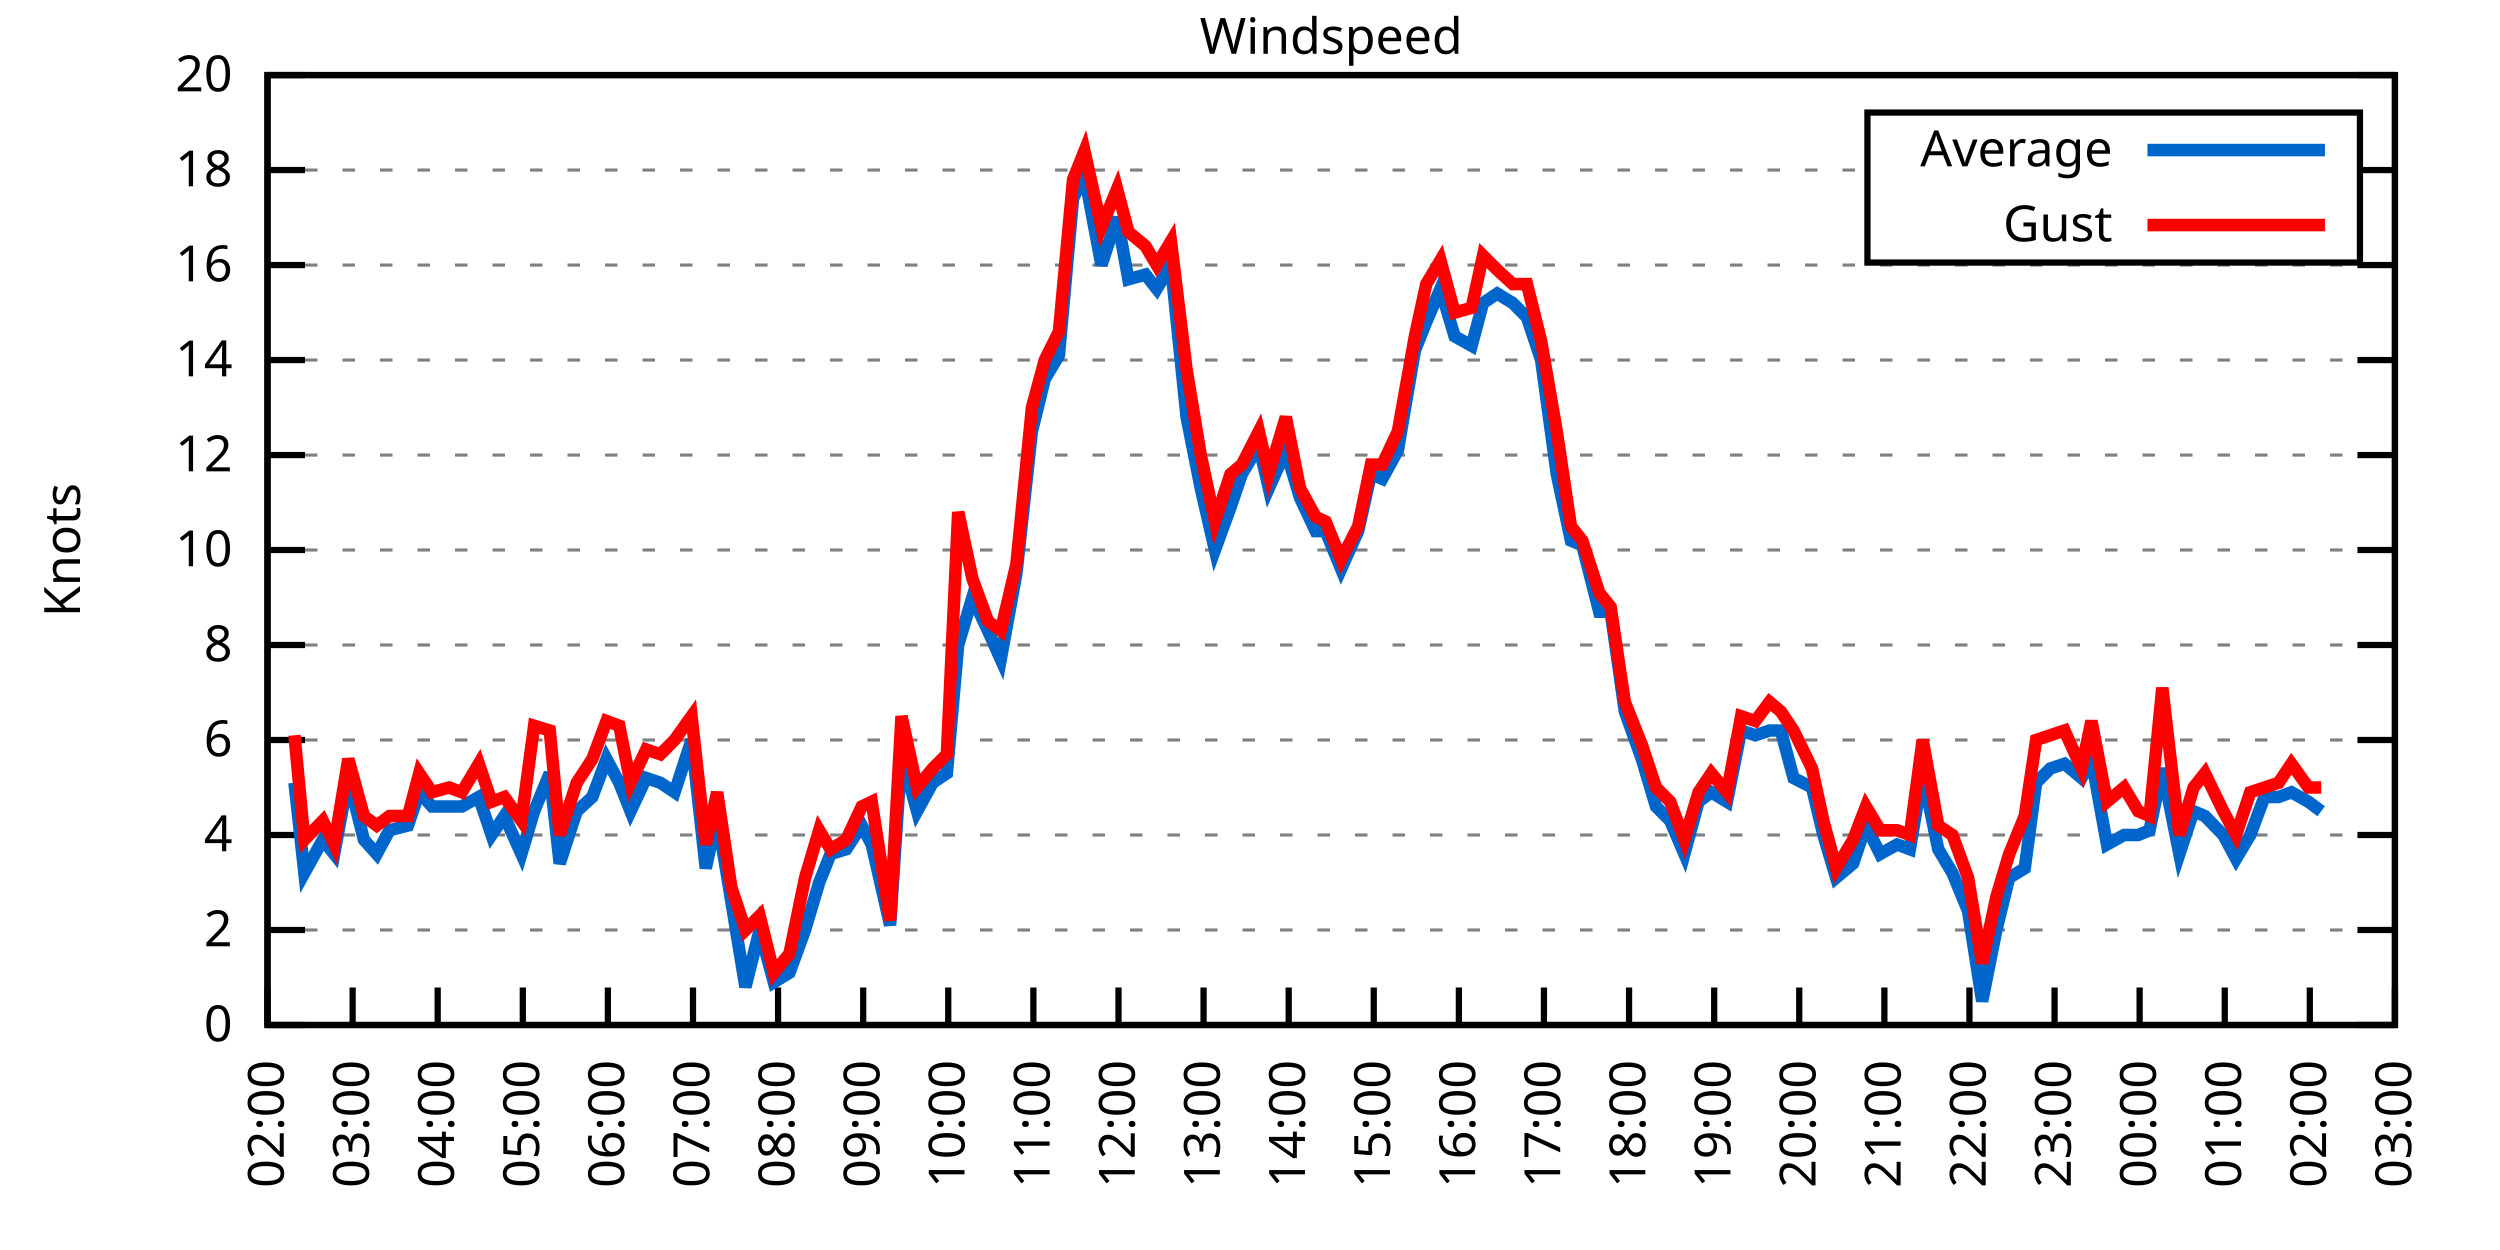
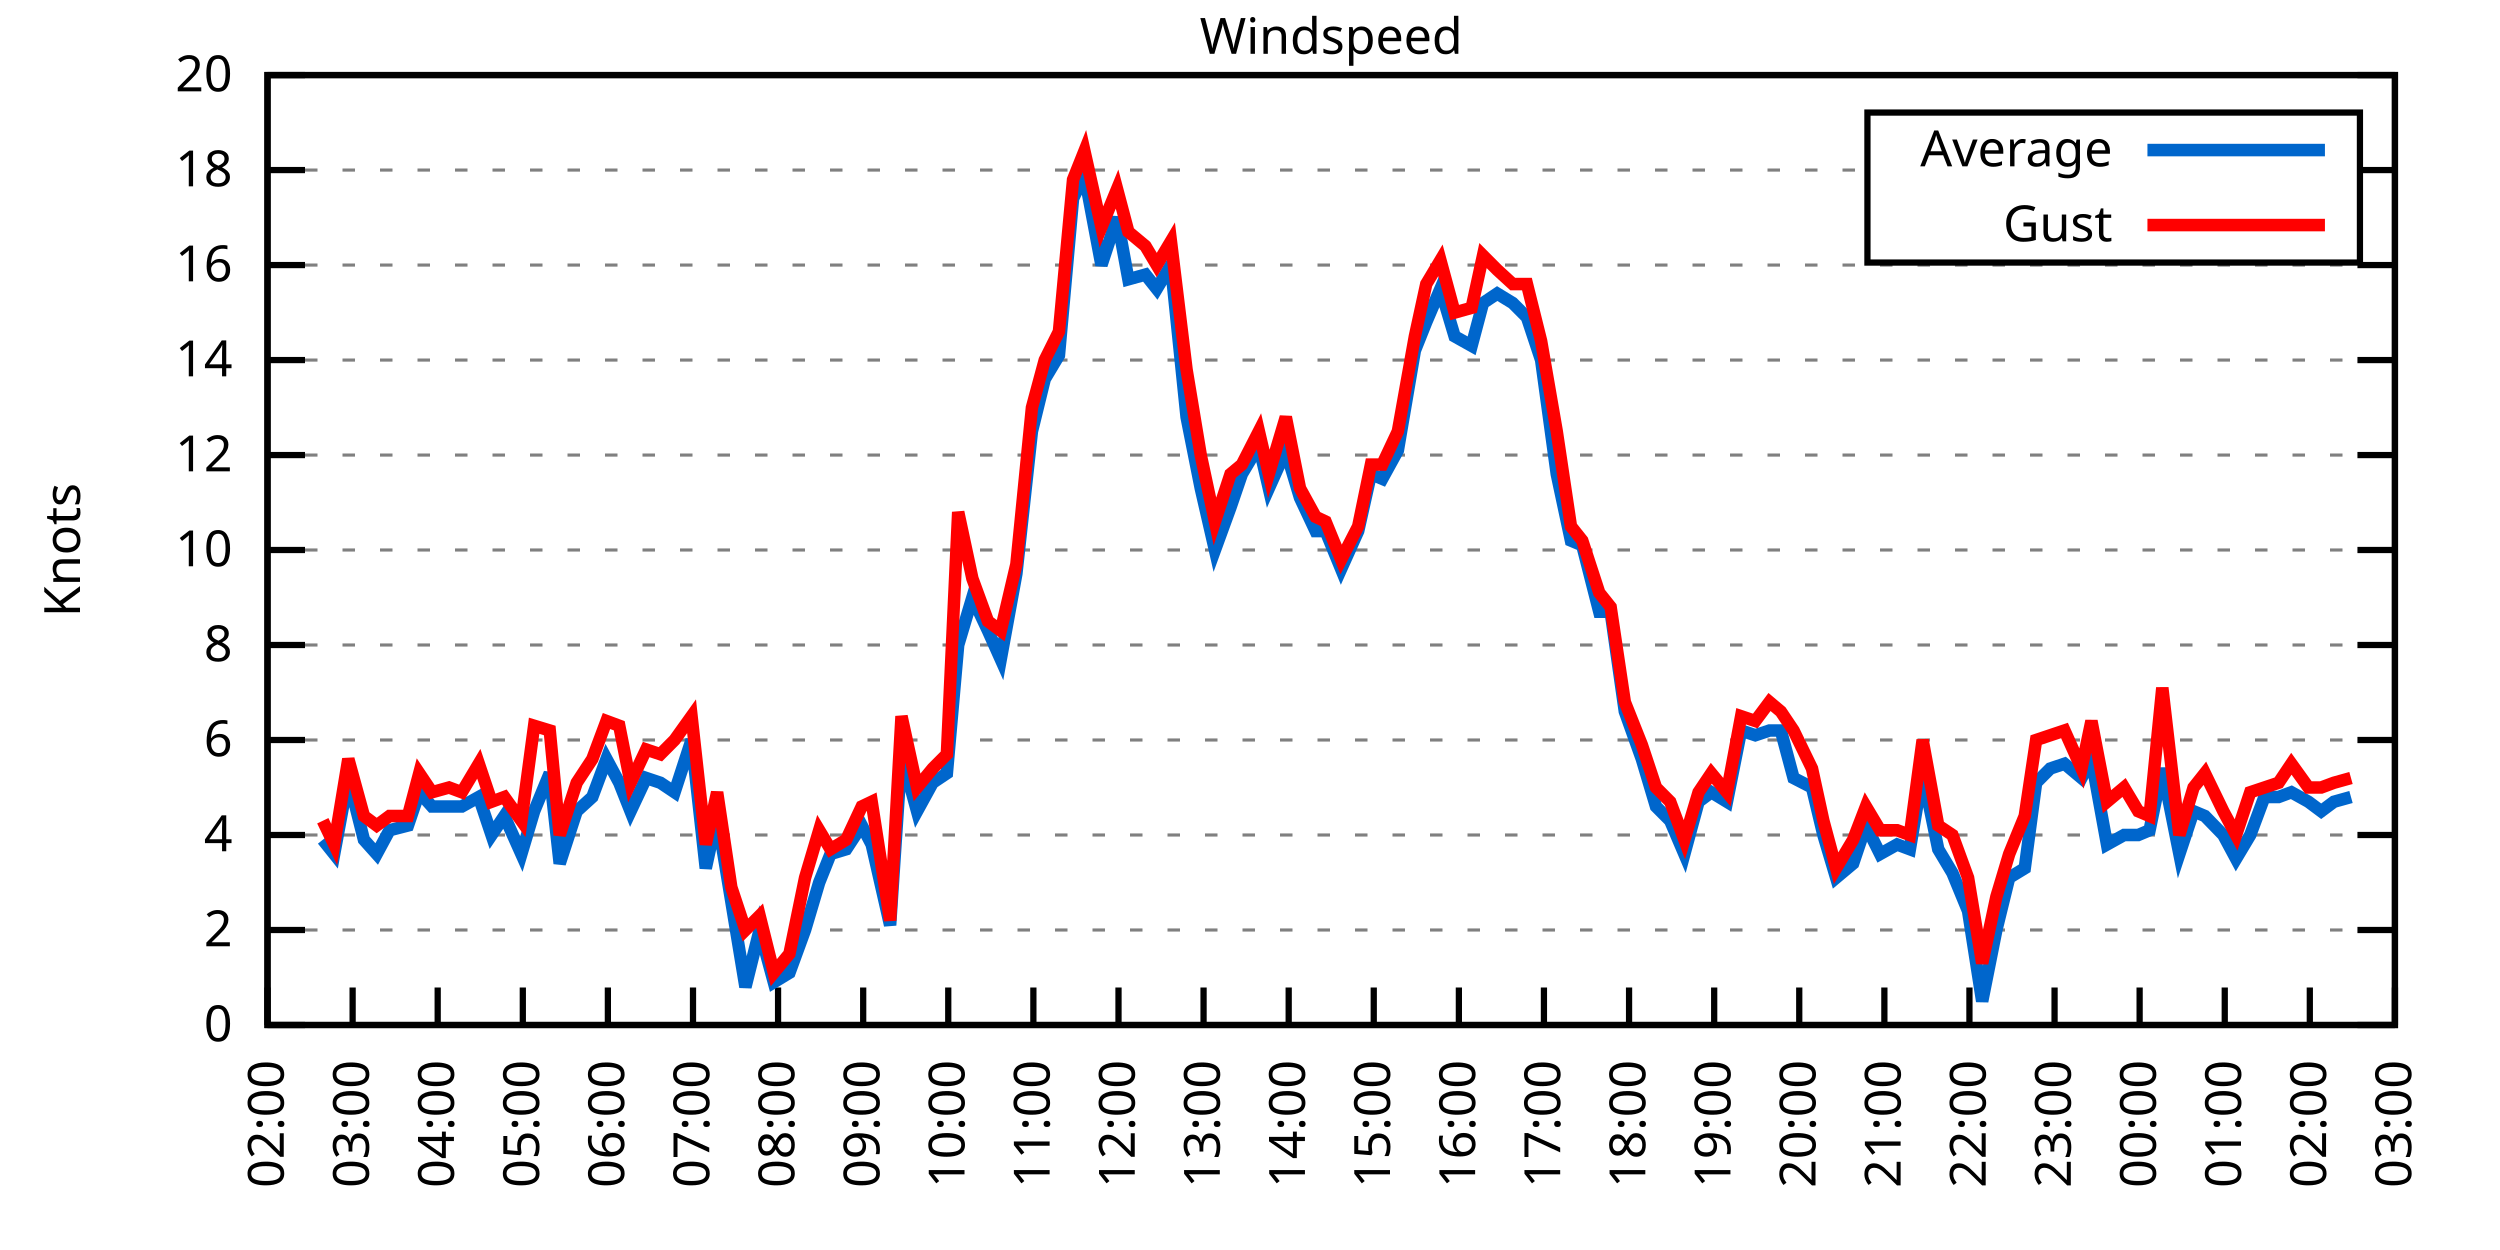
<svg xmlns="http://www.w3.org/2000/svg" xmlns:xlink="http://www.w3.org/1999/xlink" width="400" height="200" viewBox="0 0 400 200">
  <g id="gnuplot_canvas">
    <rect x="0" y="0" width="400" height="200" fill="none" />
    <defs>
      <circle id="gpDot" r="0.5" stroke-width="0.5" stroke="currentColor" />
      <path id="gpPt0" stroke-width="0.333" stroke="currentColor" d="M-1,0 h2 M0,-1 v2" />
      <path id="gpPt1" stroke-width="0.333" stroke="currentColor" d="M-1,-1 L1,1 M1,-1 L-1,1" />
      <path id="gpPt2" stroke-width="0.333" stroke="currentColor" d="M-1,0 L1,0 M0,-1 L0,1 M-1,-1 L1,1 M-1,1 L1,-1" />
      <rect id="gpPt3" stroke-width="0.333" stroke="currentColor" x="-1" y="-1" width="2" height="2" />
      <rect id="gpPt4" stroke-width="0.333" stroke="currentColor" fill="currentColor" x="-1" y="-1" width="2" height="2" />
      <circle id="gpPt5" stroke-width="0.333" stroke="currentColor" cx="0" cy="0" r="1" />
      <use xlink:href="#gpPt5" id="gpPt6" fill="currentColor" stroke="none" />
      <path id="gpPt7" stroke-width="0.333" stroke="currentColor" d="M0,-1.33 L-1.33,0.67 L1.33,0.67 z" />
      <use xlink:href="#gpPt7" id="gpPt8" fill="currentColor" stroke="none" />
      <use xlink:href="#gpPt7" id="gpPt9" stroke="currentColor" transform="rotate(180)" />
      <use xlink:href="#gpPt9" id="gpPt10" fill="currentColor" stroke="none" />
      <use xlink:href="#gpPt3" id="gpPt11" stroke="currentColor" transform="rotate(45)" />
      <use xlink:href="#gpPt11" id="gpPt12" fill="currentColor" stroke="none" />
      <path id="gpPt13" stroke-width="0.333" stroke="currentColor" d="M0,1.330 L1.265,0.411 L0.782,-1.067 L-0.782,-1.076 L-1.265,0.411 z" />
      <use xlink:href="#gpPt13" id="gpPt14" fill="currentColor" stroke="none" />
      <filter id="textbox" filterUnits="objectBoundingBox" x="0" y="0" height="1" width="1">
        <feFlood flood-color="white" flood-opacity="1" result="bgnd" />
        <feComposite in="SourceGraphic" in2="bgnd" operator="atop" />
      </filter>
      <filter id="greybox" filterUnits="objectBoundingBox" x="0" y="0" height="1" width="1">
        <feFlood flood-color="lightgrey" flood-opacity="1" result="grey" />
        <feComposite in="SourceGraphic" in2="grey" operator="atop" />
      </filter>
    </defs>
    <g fill="none" color="white" stroke="currentColor" stroke-width="1.00" stroke-linecap="butt" stroke-linejoin="miter">
</g>
    <g fill="none" color="black" stroke="currentColor" stroke-width="1.00" stroke-linecap="butt" stroke-linejoin="miter">
      <g stroke="none" shape-rendering="crispEdges">
        <polygon fill="rgb(255, 255, 255)" points="42.80,164.00 383.18,164.00 383.18,12.02 42.80,12.02 " />
      </g>
    </g>
    <g fill="none" color="black" stroke="currentColor" stroke-width="1.00" stroke-linecap="butt" stroke-linejoin="miter">
</g>
    <g fill="none" color="black" stroke="black" stroke-width="0.50" stroke-linecap="butt" stroke-linejoin="miter">
</g>
    <g fill="none" color="gray" stroke="currentColor" stroke-width="0.50" stroke-linecap="butt" stroke-linejoin="miter">
      <path stroke="gray" stroke-dasharray="2,4" class="gridline" d="M42.80,164.00 L383.19,164.00  " />
    </g>
    <g fill="none" color="gray" stroke="gray" stroke-width="1.00" stroke-linecap="butt" stroke-linejoin="miter">
</g>
    <g fill="none" color="black" stroke="currentColor" stroke-width="1.00" stroke-linecap="butt" stroke-linejoin="miter">
      <path stroke="black" d="M42.80,164.00 L48.80,164.00 M383.19,164.00 L377.19,164.00  " />
      <g transform="translate(37.20,166.60)" stroke="none" fill="black" font-family="Sans" font-size="8.00" text-anchor="end">
        <text>
          <tspan font-family="Sans"> 0</tspan>
        </text>
      </g>
    </g>
    <g fill="none" color="black" stroke="currentColor" stroke-width="1.00" stroke-linecap="butt" stroke-linejoin="miter">
</g>
    <g fill="none" color="black" stroke="black" stroke-width="0.50" stroke-linecap="butt" stroke-linejoin="miter">
</g>
    <g fill="none" color="gray" stroke="currentColor" stroke-width="0.50" stroke-linecap="butt" stroke-linejoin="miter">
      <path stroke="gray" stroke-dasharray="2,4" class="gridline" d="M42.80,148.80 L383.19,148.80  " />
    </g>
    <g fill="none" color="gray" stroke="gray" stroke-width="1.00" stroke-linecap="butt" stroke-linejoin="miter">
</g>
    <g fill="none" color="black" stroke="currentColor" stroke-width="1.00" stroke-linecap="butt" stroke-linejoin="miter">
      <path stroke="black" d="M42.80,148.80 L48.80,148.80 M383.19,148.80 L377.19,148.80  " />
      <g transform="translate(37.20,151.40)" stroke="none" fill="black" font-family="Sans" font-size="8.00" text-anchor="end">
        <text>
          <tspan font-family="Sans"> 2</tspan>
        </text>
      </g>
    </g>
    <g fill="none" color="black" stroke="currentColor" stroke-width="1.00" stroke-linecap="butt" stroke-linejoin="miter">
</g>
    <g fill="none" color="black" stroke="black" stroke-width="0.50" stroke-linecap="butt" stroke-linejoin="miter">
</g>
    <g fill="none" color="gray" stroke="currentColor" stroke-width="0.50" stroke-linecap="butt" stroke-linejoin="miter">
      <path stroke="gray" stroke-dasharray="2,4" class="gridline" d="M42.80,133.60 L383.19,133.60  " />
    </g>
    <g fill="none" color="gray" stroke="gray" stroke-width="1.00" stroke-linecap="butt" stroke-linejoin="miter">
</g>
    <g fill="none" color="black" stroke="currentColor" stroke-width="1.00" stroke-linecap="butt" stroke-linejoin="miter">
      <path stroke="black" d="M42.80,133.60 L48.80,133.60 M383.19,133.60 L377.19,133.60  " />
      <g transform="translate(37.20,136.20)" stroke="none" fill="black" font-family="Sans" font-size="8.00" text-anchor="end">
        <text>
          <tspan font-family="Sans"> 4</tspan>
        </text>
      </g>
    </g>
    <g fill="none" color="black" stroke="currentColor" stroke-width="1.00" stroke-linecap="butt" stroke-linejoin="miter">
</g>
    <g fill="none" color="black" stroke="black" stroke-width="0.50" stroke-linecap="butt" stroke-linejoin="miter">
</g>
    <g fill="none" color="gray" stroke="currentColor" stroke-width="0.50" stroke-linecap="butt" stroke-linejoin="miter">
      <path stroke="gray" stroke-dasharray="2,4" class="gridline" d="M42.80,118.40 L383.19,118.40  " />
    </g>
    <g fill="none" color="gray" stroke="gray" stroke-width="1.00" stroke-linecap="butt" stroke-linejoin="miter">
</g>
    <g fill="none" color="black" stroke="currentColor" stroke-width="1.00" stroke-linecap="butt" stroke-linejoin="miter">
      <path stroke="black" d="M42.80,118.40 L48.80,118.40 M383.19,118.40 L377.19,118.40  " />
      <g transform="translate(37.20,121.00)" stroke="none" fill="black" font-family="Sans" font-size="8.00" text-anchor="end">
        <text>
          <tspan font-family="Sans"> 6</tspan>
        </text>
      </g>
    </g>
    <g fill="none" color="black" stroke="currentColor" stroke-width="1.00" stroke-linecap="butt" stroke-linejoin="miter">
</g>
    <g fill="none" color="black" stroke="black" stroke-width="0.50" stroke-linecap="butt" stroke-linejoin="miter">
</g>
    <g fill="none" color="gray" stroke="currentColor" stroke-width="0.50" stroke-linecap="butt" stroke-linejoin="miter">
      <path stroke="gray" stroke-dasharray="2,4" class="gridline" d="M42.80,103.20 L383.19,103.20  " />
    </g>
    <g fill="none" color="gray" stroke="gray" stroke-width="1.00" stroke-linecap="butt" stroke-linejoin="miter">
</g>
    <g fill="none" color="black" stroke="currentColor" stroke-width="1.00" stroke-linecap="butt" stroke-linejoin="miter">
      <path stroke="black" d="M42.80,103.20 L48.80,103.20 M383.19,103.20 L377.19,103.20  " />
      <g transform="translate(37.20,105.80)" stroke="none" fill="black" font-family="Sans" font-size="8.00" text-anchor="end">
        <text>
          <tspan font-family="Sans"> 8</tspan>
        </text>
      </g>
    </g>
    <g fill="none" color="black" stroke="currentColor" stroke-width="1.00" stroke-linecap="butt" stroke-linejoin="miter">
</g>
    <g fill="none" color="black" stroke="black" stroke-width="0.50" stroke-linecap="butt" stroke-linejoin="miter">
</g>
    <g fill="none" color="gray" stroke="currentColor" stroke-width="0.50" stroke-linecap="butt" stroke-linejoin="miter">
      <path stroke="gray" stroke-dasharray="2,4" class="gridline" d="M42.80,88.00 L383.19,88.00  " />
    </g>
    <g fill="none" color="gray" stroke="gray" stroke-width="1.00" stroke-linecap="butt" stroke-linejoin="miter">
</g>
    <g fill="none" color="black" stroke="currentColor" stroke-width="1.00" stroke-linecap="butt" stroke-linejoin="miter">
      <path stroke="black" d="M42.80,88.00 L48.80,88.00 M383.19,88.00 L377.19,88.00  " />
      <g transform="translate(37.20,90.60)" stroke="none" fill="black" font-family="Sans" font-size="8.00" text-anchor="end">
        <text>
          <tspan font-family="Sans"> 10</tspan>
        </text>
      </g>
    </g>
    <g fill="none" color="black" stroke="currentColor" stroke-width="1.00" stroke-linecap="butt" stroke-linejoin="miter">
</g>
    <g fill="none" color="black" stroke="black" stroke-width="0.50" stroke-linecap="butt" stroke-linejoin="miter">
</g>
    <g fill="none" color="gray" stroke="currentColor" stroke-width="0.50" stroke-linecap="butt" stroke-linejoin="miter">
      <path stroke="gray" stroke-dasharray="2,4" class="gridline" d="M42.80,72.81 L383.19,72.81  " />
    </g>
    <g fill="none" color="gray" stroke="gray" stroke-width="1.00" stroke-linecap="butt" stroke-linejoin="miter">
</g>
    <g fill="none" color="black" stroke="currentColor" stroke-width="1.00" stroke-linecap="butt" stroke-linejoin="miter">
      <path stroke="black" d="M42.80,72.81 L48.80,72.81 M383.19,72.81 L377.19,72.81  " />
      <g transform="translate(37.20,75.41)" stroke="none" fill="black" font-family="Sans" font-size="8.00" text-anchor="end">
        <text>
          <tspan font-family="Sans"> 12</tspan>
        </text>
      </g>
    </g>
    <g fill="none" color="black" stroke="currentColor" stroke-width="1.00" stroke-linecap="butt" stroke-linejoin="miter">
</g>
    <g fill="none" color="black" stroke="black" stroke-width="0.50" stroke-linecap="butt" stroke-linejoin="miter">
</g>
    <g fill="none" color="gray" stroke="currentColor" stroke-width="0.50" stroke-linecap="butt" stroke-linejoin="miter">
      <path stroke="gray" stroke-dasharray="2,4" class="gridline" d="M42.80,57.61 L383.19,57.61  " />
    </g>
    <g fill="none" color="gray" stroke="gray" stroke-width="1.00" stroke-linecap="butt" stroke-linejoin="miter">
</g>
    <g fill="none" color="black" stroke="currentColor" stroke-width="1.00" stroke-linecap="butt" stroke-linejoin="miter">
      <path stroke="black" d="M42.80,57.61 L48.80,57.61 M383.19,57.61 L377.19,57.61  " />
      <g transform="translate(37.20,60.21)" stroke="none" fill="black" font-family="Sans" font-size="8.00" text-anchor="end">
        <text>
          <tspan font-family="Sans"> 14</tspan>
        </text>
      </g>
    </g>
    <g fill="none" color="black" stroke="currentColor" stroke-width="1.00" stroke-linecap="butt" stroke-linejoin="miter">
</g>
    <g fill="none" color="black" stroke="black" stroke-width="0.50" stroke-linecap="butt" stroke-linejoin="miter">
</g>
    <g fill="none" color="gray" stroke="currentColor" stroke-width="0.50" stroke-linecap="butt" stroke-linejoin="miter">
      <path stroke="gray" stroke-dasharray="2,4" class="gridline" d="M42.80,42.41 L383.19,42.41  " />
    </g>
    <g fill="none" color="gray" stroke="gray" stroke-width="1.00" stroke-linecap="butt" stroke-linejoin="miter">
</g>
    <g fill="none" color="black" stroke="currentColor" stroke-width="1.00" stroke-linecap="butt" stroke-linejoin="miter">
      <path stroke="black" d="M42.80,42.41 L48.80,42.41 M383.19,42.41 L377.19,42.41  " />
      <g transform="translate(37.20,45.01)" stroke="none" fill="black" font-family="Sans" font-size="8.00" text-anchor="end">
        <text>
          <tspan font-family="Sans"> 16</tspan>
        </text>
      </g>
    </g>
    <g fill="none" color="black" stroke="currentColor" stroke-width="1.00" stroke-linecap="butt" stroke-linejoin="miter">
</g>
    <g fill="none" color="black" stroke="black" stroke-width="0.50" stroke-linecap="butt" stroke-linejoin="miter">
</g>
    <g fill="none" color="gray" stroke="currentColor" stroke-width="0.50" stroke-linecap="butt" stroke-linejoin="miter">
      <path stroke="gray" stroke-dasharray="2,4" class="gridline" d="M42.80,27.21 L298.79,27.21 M377.59,27.21 L383.19,27.21  " />
    </g>
    <g fill="none" color="gray" stroke="gray" stroke-width="1.00" stroke-linecap="butt" stroke-linejoin="miter">
</g>
    <g fill="none" color="black" stroke="currentColor" stroke-width="1.00" stroke-linecap="butt" stroke-linejoin="miter">
      <path stroke="black" d="M42.80,27.21 L48.80,27.21 M383.19,27.21 L377.19,27.21  " />
      <g transform="translate(37.20,29.81)" stroke="none" fill="black" font-family="Sans" font-size="8.00" text-anchor="end">
        <text>
          <tspan font-family="Sans"> 18</tspan>
        </text>
      </g>
    </g>
    <g fill="none" color="black" stroke="currentColor" stroke-width="1.00" stroke-linecap="butt" stroke-linejoin="miter">
</g>
    <g fill="none" color="black" stroke="black" stroke-width="0.50" stroke-linecap="butt" stroke-linejoin="miter">
</g>
    <g fill="none" color="gray" stroke="currentColor" stroke-width="0.50" stroke-linecap="butt" stroke-linejoin="miter">
      <path stroke="gray" stroke-dasharray="2,4" class="gridline" d="M42.80,12.01 L383.19,12.01  " />
    </g>
    <g fill="none" color="gray" stroke="gray" stroke-width="1.00" stroke-linecap="butt" stroke-linejoin="miter">
</g>
    <g fill="none" color="black" stroke="currentColor" stroke-width="1.00" stroke-linecap="butt" stroke-linejoin="miter">
      <path stroke="black" d="M42.80,12.01 L48.80,12.01 M383.19,12.01 L377.19,12.01  " />
      <g transform="translate(37.20,14.61)" stroke="none" fill="black" font-family="Sans" font-size="8.00" text-anchor="end">
        <text>
          <tspan font-family="Sans"> 20</tspan>
        </text>
      </g>
    </g>
    <g fill="none" color="black" stroke="currentColor" stroke-width="1.00" stroke-linecap="butt" stroke-linejoin="miter">
      <path stroke="black" d="M42.80,164.00 L42.80,158.00  " />
      <g transform="translate(45.40,169.60) rotate(270.00)" stroke="none" fill="black" font-family="Sans" font-size="8.00" text-anchor="end">
        <text>
          <tspan font-family="Sans">02:00</tspan>
        </text>
      </g>
    </g>
    <g fill="none" color="black" stroke="currentColor" stroke-width="1.00" stroke-linecap="butt" stroke-linejoin="miter">
      <path stroke="black" d="M56.42,164.00 L56.42,158.00  " />
      <g transform="translate(59.02,169.60) rotate(270.00)" stroke="none" fill="black" font-family="Sans" font-size="8.00" text-anchor="end">
        <text>
          <tspan font-family="Sans">03:00</tspan>
        </text>
      </g>
    </g>
    <g fill="none" color="black" stroke="currentColor" stroke-width="1.00" stroke-linecap="butt" stroke-linejoin="miter">
      <path stroke="black" d="M70.03,164.00 L70.03,158.00  " />
      <g transform="translate(72.63,169.60) rotate(270.00)" stroke="none" fill="black" font-family="Sans" font-size="8.00" text-anchor="end">
        <text>
          <tspan font-family="Sans">04:00</tspan>
        </text>
      </g>
    </g>
    <g fill="none" color="black" stroke="currentColor" stroke-width="1.00" stroke-linecap="butt" stroke-linejoin="miter">
      <path stroke="black" d="M83.65,164.00 L83.65,158.00  " />
      <g transform="translate(86.25,169.60) rotate(270.00)" stroke="none" fill="black" font-family="Sans" font-size="8.00" text-anchor="end">
        <text>
          <tspan font-family="Sans">05:00</tspan>
        </text>
      </g>
    </g>
    <g fill="none" color="black" stroke="currentColor" stroke-width="1.00" stroke-linecap="butt" stroke-linejoin="miter">
      <path stroke="black" d="M97.26,164.00 L97.26,158.00  " />
      <g transform="translate(99.86,169.60) rotate(270.00)" stroke="none" fill="black" font-family="Sans" font-size="8.00" text-anchor="end">
        <text>
          <tspan font-family="Sans">06:00</tspan>
        </text>
      </g>
    </g>
    <g fill="none" color="black" stroke="currentColor" stroke-width="1.00" stroke-linecap="butt" stroke-linejoin="miter">
      <path stroke="black" d="M110.88,164.00 L110.88,158.00  " />
      <g transform="translate(113.48,169.60) rotate(270.00)" stroke="none" fill="black" font-family="Sans" font-size="8.00" text-anchor="end">
        <text>
          <tspan font-family="Sans">07:00</tspan>
        </text>
      </g>
    </g>
    <g fill="none" color="black" stroke="currentColor" stroke-width="1.00" stroke-linecap="butt" stroke-linejoin="miter">
      <path stroke="black" d="M124.49,164.00 L124.49,158.00  " />
      <g transform="translate(127.09,169.60) rotate(270.00)" stroke="none" fill="black" font-family="Sans" font-size="8.00" text-anchor="end">
        <text>
          <tspan font-family="Sans">08:00</tspan>
        </text>
      </g>
    </g>
    <g fill="none" color="black" stroke="currentColor" stroke-width="1.00" stroke-linecap="butt" stroke-linejoin="miter">
      <path stroke="black" d="M138.11,164.00 L138.11,158.00  " />
      <g transform="translate(140.71,169.60) rotate(270.00)" stroke="none" fill="black" font-family="Sans" font-size="8.00" text-anchor="end">
        <text>
          <tspan font-family="Sans">09:00</tspan>
        </text>
      </g>
    </g>
    <g fill="none" color="black" stroke="currentColor" stroke-width="1.00" stroke-linecap="butt" stroke-linejoin="miter">
      <path stroke="black" d="M151.72,164.00 L151.72,158.00  " />
      <g transform="translate(154.32,169.60) rotate(270.00)" stroke="none" fill="black" font-family="Sans" font-size="8.00" text-anchor="end">
        <text>
          <tspan font-family="Sans">10:00</tspan>
        </text>
      </g>
    </g>
    <g fill="none" color="black" stroke="currentColor" stroke-width="1.00" stroke-linecap="butt" stroke-linejoin="miter">
      <path stroke="black" d="M165.34,164.00 L165.34,158.00  " />
      <g transform="translate(167.94,169.60) rotate(270.00)" stroke="none" fill="black" font-family="Sans" font-size="8.00" text-anchor="end">
        <text>
          <tspan font-family="Sans">11:00</tspan>
        </text>
      </g>
    </g>
    <g fill="none" color="black" stroke="currentColor" stroke-width="1.00" stroke-linecap="butt" stroke-linejoin="miter">
      <path stroke="black" d="M178.96,164.00 L178.96,158.00  " />
      <g transform="translate(181.56,169.60) rotate(270.00)" stroke="none" fill="black" font-family="Sans" font-size="8.00" text-anchor="end">
        <text>
          <tspan font-family="Sans">12:00</tspan>
        </text>
      </g>
    </g>
    <g fill="none" color="black" stroke="currentColor" stroke-width="1.00" stroke-linecap="butt" stroke-linejoin="miter">
      <path stroke="black" d="M192.57,164.00 L192.57,158.00  " />
      <g transform="translate(195.17,169.60) rotate(270.00)" stroke="none" fill="black" font-family="Sans" font-size="8.00" text-anchor="end">
        <text>
          <tspan font-family="Sans">13:00</tspan>
        </text>
      </g>
    </g>
    <g fill="none" color="black" stroke="currentColor" stroke-width="1.00" stroke-linecap="butt" stroke-linejoin="miter">
      <path stroke="black" d="M206.19,164.00 L206.19,158.00  " />
      <g transform="translate(208.79,169.60) rotate(270.00)" stroke="none" fill="black" font-family="Sans" font-size="8.00" text-anchor="end">
        <text>
          <tspan font-family="Sans">14:00</tspan>
        </text>
      </g>
    </g>
    <g fill="none" color="black" stroke="currentColor" stroke-width="1.00" stroke-linecap="butt" stroke-linejoin="miter">
      <path stroke="black" d="M219.80,164.00 L219.80,158.00  " />
      <g transform="translate(222.40,169.60) rotate(270.00)" stroke="none" fill="black" font-family="Sans" font-size="8.00" text-anchor="end">
        <text>
          <tspan font-family="Sans">15:00</tspan>
        </text>
      </g>
    </g>
    <g fill="none" color="black" stroke="currentColor" stroke-width="1.00" stroke-linecap="butt" stroke-linejoin="miter">
      <path stroke="black" d="M233.42,164.00 L233.42,158.00  " />
      <g transform="translate(236.02,169.60) rotate(270.00)" stroke="none" fill="black" font-family="Sans" font-size="8.00" text-anchor="end">
        <text>
          <tspan font-family="Sans">16:00</tspan>
        </text>
      </g>
    </g>
    <g fill="none" color="black" stroke="currentColor" stroke-width="1.00" stroke-linecap="butt" stroke-linejoin="miter">
      <path stroke="black" d="M247.03,164.00 L247.03,158.00  " />
      <g transform="translate(249.63,169.60) rotate(270.00)" stroke="none" fill="black" font-family="Sans" font-size="8.00" text-anchor="end">
        <text>
          <tspan font-family="Sans">17:00</tspan>
        </text>
      </g>
    </g>
    <g fill="none" color="black" stroke="currentColor" stroke-width="1.00" stroke-linecap="butt" stroke-linejoin="miter">
      <path stroke="black" d="M260.65,164.00 L260.65,158.00  " />
      <g transform="translate(263.25,169.60) rotate(270.00)" stroke="none" fill="black" font-family="Sans" font-size="8.00" text-anchor="end">
        <text>
          <tspan font-family="Sans">18:00</tspan>
        </text>
      </g>
    </g>
    <g fill="none" color="black" stroke="currentColor" stroke-width="1.00" stroke-linecap="butt" stroke-linejoin="miter">
      <path stroke="black" d="M274.27,164.00 L274.27,158.00  " />
      <g transform="translate(276.87,169.60) rotate(270.00)" stroke="none" fill="black" font-family="Sans" font-size="8.00" text-anchor="end">
        <text>
          <tspan font-family="Sans">19:00</tspan>
        </text>
      </g>
    </g>
    <g fill="none" color="black" stroke="currentColor" stroke-width="1.00" stroke-linecap="butt" stroke-linejoin="miter">
      <path stroke="black" d="M287.88,164.00 L287.88,158.00  " />
      <g transform="translate(290.48,169.60) rotate(270.00)" stroke="none" fill="black" font-family="Sans" font-size="8.00" text-anchor="end">
        <text>
          <tspan font-family="Sans">20:00</tspan>
        </text>
      </g>
    </g>
    <g fill="none" color="black" stroke="currentColor" stroke-width="1.00" stroke-linecap="butt" stroke-linejoin="miter">
      <path stroke="black" d="M301.50,164.00 L301.50,158.00  " />
      <g transform="translate(304.10,169.60) rotate(270.00)" stroke="none" fill="black" font-family="Sans" font-size="8.00" text-anchor="end">
        <text>
          <tspan font-family="Sans">21:00</tspan>
        </text>
      </g>
    </g>
    <g fill="none" color="black" stroke="currentColor" stroke-width="1.00" stroke-linecap="butt" stroke-linejoin="miter">
      <path stroke="black" d="M315.11,164.00 L315.11,158.00  " />
      <g transform="translate(317.71,169.60) rotate(270.00)" stroke="none" fill="black" font-family="Sans" font-size="8.00" text-anchor="end">
        <text>
          <tspan font-family="Sans">22:00</tspan>
        </text>
      </g>
    </g>
    <g fill="none" color="black" stroke="currentColor" stroke-width="1.00" stroke-linecap="butt" stroke-linejoin="miter">
      <path stroke="black" d="M328.73,164.00 L328.73,158.00  " />
      <g transform="translate(331.33,169.60) rotate(270.00)" stroke="none" fill="black" font-family="Sans" font-size="8.00" text-anchor="end">
        <text>
          <tspan font-family="Sans">23:00</tspan>
        </text>
      </g>
    </g>
    <g fill="none" color="black" stroke="currentColor" stroke-width="1.00" stroke-linecap="butt" stroke-linejoin="miter">
      <path stroke="black" d="M342.34,164.00 L342.34,158.00  " />
      <g transform="translate(344.94,169.60) rotate(270.00)" stroke="none" fill="black" font-family="Sans" font-size="8.00" text-anchor="end">
        <text>
          <tspan font-family="Sans">00:00</tspan>
        </text>
      </g>
    </g>
    <g fill="none" color="black" stroke="currentColor" stroke-width="1.00" stroke-linecap="butt" stroke-linejoin="miter">
      <path stroke="black" d="M355.96,164.00 L355.96,158.00  " />
      <g transform="translate(358.56,169.60) rotate(270.00)" stroke="none" fill="black" font-family="Sans" font-size="8.00" text-anchor="end">
        <text>
          <tspan font-family="Sans">01:00</tspan>
        </text>
      </g>
    </g>
    <g fill="none" color="black" stroke="currentColor" stroke-width="1.00" stroke-linecap="butt" stroke-linejoin="miter">
      <path stroke="black" d="M369.57,164.00 L369.57,158.00  " />
      <g transform="translate(372.17,169.60) rotate(270.00)" stroke="none" fill="black" font-family="Sans" font-size="8.00" text-anchor="end">
        <text>
          <tspan font-family="Sans">02:00</tspan>
        </text>
      </g>
    </g>
    <g fill="none" color="black" stroke="currentColor" stroke-width="1.00" stroke-linecap="butt" stroke-linejoin="miter">
      <path stroke="black" d="M383.19,164.00 L383.19,158.00  " />
      <g transform="translate(385.79,169.60) rotate(270.00)" stroke="none" fill="black" font-family="Sans" font-size="8.00" text-anchor="end">
        <text>
          <tspan font-family="Sans">03:00</tspan>
        </text>
      </g>
    </g>
    <g fill="none" color="black" stroke="currentColor" stroke-width="1.00" stroke-linecap="butt" stroke-linejoin="miter">
</g>
    <g fill="none" color="black" stroke="currentColor" stroke-width="1.00" stroke-linecap="butt" stroke-linejoin="miter">
      <path stroke="black" d="M42.80,12.01 L42.80,164.00 L383.19,164.00 L383.19,12.01 L42.80,12.01 Z  " />
    </g>
    <g fill="none" color="black" stroke="currentColor" stroke-width="1.00" stroke-linecap="butt" stroke-linejoin="miter">
</g>
    <g fill="none" color="black" stroke="currentColor" stroke-width="1.00" stroke-linecap="butt" stroke-linejoin="miter">
      <path stroke="black" d="M298.79,42.01 L298.79,18.01 L377.59,18.01 L377.59,42.01 L298.79,42.01 Z  " />
    </g>
    <g id="Windspeed_plot_1">
      <g fill="none" color="white" stroke="black" stroke-width="2.00" stroke-linecap="butt" stroke-linejoin="miter">
</g>
      <g fill="none" color="black" stroke="currentColor" stroke-width="2.00" stroke-linecap="butt" stroke-linejoin="miter">
        <g transform="translate(337.99,26.61)" stroke="none" fill="black" font-family="Sans" font-size="8.00" text-anchor="end">
          <text>
            <tspan font-family="Sans">Average</tspan>
          </text>
        </g>
      </g>
      <g fill="none" color="black" stroke="currentColor" stroke-width="2.00" stroke-linecap="butt" stroke-linejoin="miter">
-         <path stroke="rgb(  0, 102, 204)" d="M343.59,24.01 L371.99,24.01 M47.11,125.24 L48.70,139.68 L51.65,134.36 L53.47,136.64 L55.73,124.48 L58.23,134.36   L60.27,136.64 L62.32,132.84 L65.27,132.08 L67.08,126.76 L69.12,129.04 L71.85,129.04 L73.89,129.04 L76.61,127.52   L78.65,133.60 L80.70,130.56 L83.42,136.64 L85.46,129.80 L87.96,123.72 L89.55,138.16 L92.27,129.80 L94.77,127.52   L97.04,121.44 L99.08,125.24 L100.89,129.80 L103.39,124.48 L105.66,125.24 L107.93,126.76 L110.65,118.40 L112.92,138.92   L114.74,130.56 L117.01,144.24 L119.27,157.92 L121.54,148.80 L123.81,157.16 L126.31,155.64 L128.81,148.80 L131.07,141.20   L132.89,136.64 L135.39,135.88 L137.88,132.08 L139.47,135.12 L142.42,148.04 L144.24,120.68 L146.73,129.80 L149.23,125.24   L151.50,123.72 L153.31,103.20 L155.58,95.60 L158.08,100.92 L160.12,105.48 L162.62,91.80 L165.11,69.01 L167.16,60.65   L169.43,56.85 L171.69,31.77 L173.51,27.97 L176.23,42.41 L178.73,34.81 L180.54,44.69 L183.27,43.93 L185.08,46.21   L187.35,42.41 L189.85,66.73 L192.12,78.13 L194.39,88.00 L196.88,81.17 L198.70,75.85 L201.42,71.29 L203.01,78.13   L205.73,72.05 L208.00,79.65 L210.50,84.97 L212.09,84.97 L214.58,91.04 L217.31,84.97 L219.35,75.85 L221.16,76.61   L223.66,72.05 L226.38,56.09 L228.20,51.53 L230.47,46.21 L232.74,53.81 L235.46,55.33 L237.28,48.49 L239.55,46.97   L242.04,48.49 L244.31,50.77 L246.58,57.61 L249.08,75.85 L251.35,86.49 L253.16,87.25 L255.88,97.88 L257.70,97.88   L259.97,113.84 L262.69,121.44 L264.96,129.04 L267.23,131.32 L269.50,136.64 L271.77,128.28 L273.81,126.76 L276.31,128.28   L278.58,116.88 L280.85,117.64 L283.12,116.88 L284.93,116.88 L286.97,124.48 L289.92,126.00 L291.74,133.60 L293.78,140.44   L296.50,138.16 L298.55,132.08 L300.82,136.64 L303.54,135.12 L305.58,135.88 L307.62,123.72 L310.12,135.88 L312.39,139.68   L314.89,145.76 L317.15,160.20 L319.42,148.80 L321.47,140.44 L323.96,138.92 L325.78,125.24 L328.05,122.96 L330.32,122.20   L333.04,124.48 L334.63,121.44 L337.12,135.12 L339.85,133.60 L342.12,133.60 L343.93,132.84 L345.97,122.96 L348.70,136.64   L350.97,129.80 L352.78,130.56 L355.73,133.60 L357.77,137.40 L360.04,133.60 L362.31,127.52 L364.58,127.52 L366.62,126.76   L369.35,128.28 L371.39,129.80  " />
+         <path stroke="rgb(  0, 102, 204)" d="M343.59,24.01 L371.99,24.01 M51.65,134.36 L53.47,136.64 L55.73,124.48 L58.23,134.36 L60.27,136.64 L62.32,132.84   L65.27,132.08 L67.08,126.76 L69.12,129.04 L71.85,129.04 L73.89,129.04 L76.61,127.52 L78.65,133.60 L80.70,130.56   L83.42,136.64 L85.46,129.80 L87.96,123.72 L89.55,138.16 L92.27,129.80 L94.77,127.52 L97.04,121.44 L99.08,125.24   L100.89,129.80 L103.39,124.48 L105.66,125.24 L107.93,126.76 L110.65,118.40 L112.92,138.92 L114.74,130.56 L117.01,144.24   L119.27,157.92 L121.54,148.80 L123.81,157.16 L126.31,155.64 L128.81,148.80 L131.07,141.20 L132.89,136.64 L135.39,135.88   L137.88,132.08 L139.47,135.12 L142.42,148.04 L144.24,120.68 L146.73,129.80 L149.23,125.24 L151.50,123.72 L153.31,103.20   L155.58,95.60 L158.08,100.92 L160.12,105.48 L162.62,91.80 L165.11,69.01 L167.16,60.65 L169.43,56.85 L171.69,31.77   L173.51,27.97 L176.23,42.41 L178.73,34.81 L180.54,44.69 L183.27,43.93 L185.08,46.21 L187.35,42.41 L189.85,66.73   L192.12,78.13 L194.39,88.00 L196.88,81.17 L198.70,75.85 L201.42,71.29 L203.01,78.13 L205.73,72.05 L208.00,79.65   L210.50,84.97 L212.09,84.97 L214.58,91.04 L217.31,84.97 L219.35,75.85 L221.16,76.61 L223.66,72.05 L226.38,56.09   L228.20,51.53 L230.47,46.21 L232.74,53.81 L235.46,55.33 L237.28,48.49 L239.55,46.97 L242.04,48.49 L244.31,50.77   L246.58,57.61 L249.08,75.85 L251.35,86.49 L253.16,87.25 L255.88,97.88 L257.70,97.88 L259.97,113.84 L262.69,121.44   L264.96,129.04 L267.23,131.32 L269.50,136.64 L271.77,128.28 L273.81,126.76 L276.31,128.28 L278.58,116.88 L280.85,117.64   L283.12,116.88 L284.93,116.88 L286.97,124.48 L289.92,126.00 L291.74,133.60 L293.78,140.44 L296.50,138.16 L298.55,132.08   L300.82,136.64 L303.54,135.12 L305.58,135.88 L307.62,123.72 L310.12,135.88 L312.39,139.68 L314.89,145.76 L317.15,160.20   L319.42,148.80 L321.47,140.44 L323.96,138.92 L325.78,125.24 L328.05,122.96 L330.32,122.20 L333.04,124.48 L334.63,121.44   L337.12,135.12 L339.85,133.60 L342.12,133.60 L343.93,132.84 L345.97,122.96 L348.70,136.64 L350.97,129.80 L352.78,130.56   L355.73,133.60 L357.77,137.40 L360.04,133.60 L362.31,127.52 L364.58,127.52 L366.62,126.76 L369.35,128.28 L371.39,129.80   L373.43,128.28 L376.16,127.52  " />
      </g>
    </g>
    <g id="Windspeed_plot_2">
      <g fill="none" color="black" stroke="currentColor" stroke-width="2.00" stroke-linecap="butt" stroke-linejoin="miter">
        <g transform="translate(337.99,38.61)" stroke="none" fill="black" font-family="Sans" font-size="8.00" text-anchor="end">
          <text>
            <tspan font-family="Sans">Gust</tspan>
          </text>
        </g>
      </g>
      <g fill="none" color="black" stroke="currentColor" stroke-width="2.00" stroke-linecap="butt" stroke-linejoin="miter">
-         <path stroke="rgb(255,   0,   0)" d="M343.59,36.01 L371.99,36.01 M47.11,117.64 L48.70,134.36 L51.65,131.32 L53.47,135.12 L55.73,121.44 L58.23,130.56   L60.27,132.08 L62.32,130.56 L65.27,130.56 L67.08,123.72 L69.12,126.76 L71.85,126.00 L73.89,126.76 L76.61,122.20   L78.65,128.28 L80.70,127.52 L83.42,131.32 L85.46,116.12 L87.96,116.88 L89.55,133.60 L92.27,125.24 L94.77,121.44   L97.04,115.36 L99.08,116.12 L100.89,125.24 L103.39,119.92 L105.66,120.68 L107.93,118.40 L110.65,114.60 L112.92,135.12   L114.74,126.76 L117.01,141.96 L119.27,148.80 L121.54,146.52 L123.81,155.64 L126.31,152.60 L128.81,140.44 L131.07,132.84   L132.89,135.88 L135.39,134.36 L137.88,129.04 L139.47,128.28 L142.42,147.28 L144.24,114.60 L146.73,126.00 L149.23,122.96   L151.50,120.68 L153.31,81.93 L155.58,92.56 L158.08,99.40 L160.12,100.92 L162.62,90.28 L165.11,65.21 L167.16,57.61   L169.43,53.05 L171.69,28.73 L173.51,24.17 L176.23,36.33 L178.73,30.25 L180.54,37.09 L183.27,39.37 L185.08,42.41   L187.35,38.61 L189.85,59.13 L192.12,72.81 L194.39,83.45 L196.88,75.85 L198.70,74.33 L201.42,69.01 L203.01,75.85   L205.73,66.73 L208.00,78.13 L210.50,82.69 L212.09,83.45 L214.58,89.52 L217.31,84.21 L219.35,74.33 L221.16,74.33   L223.66,69.01 L226.38,53.81 L228.20,45.45 L230.47,41.65 L232.74,50.01 L235.46,49.25 L237.28,40.89 L239.55,43.17   L242.04,45.45 L244.31,45.45 L246.58,54.57 L249.08,69.01 L251.35,84.21 L253.16,86.49 L255.88,94.84 L257.70,97.12   L259.97,112.32 L262.69,119.16 L264.96,126.00 L267.23,128.28 L269.50,134.36 L271.77,126.76 L273.81,123.72 L276.31,126.76   L278.58,114.60 L280.85,115.36 L283.12,112.32 L284.93,113.84 L286.97,116.88 L289.92,122.96 L291.74,131.32 L293.78,138.92   L296.50,134.36 L298.55,129.04 L300.82,132.84 L303.54,132.84 L305.58,133.60 L307.62,118.40 L310.12,132.08 L312.39,133.60   L314.89,140.44 L317.15,154.12 L319.42,143.48 L321.47,136.64 L323.96,130.56 L325.78,118.40 L328.05,117.64 L330.32,116.88   L333.04,122.96 L334.63,115.36 L337.12,128.28 L339.85,126.00 L342.12,129.80 L343.93,130.56 L345.97,110.04 L348.70,133.60   L350.97,126.00 L352.78,123.72 L355.73,129.80 L357.77,133.60 L360.04,126.76 L362.31,126.00 L364.58,125.24 L366.62,122.20   L369.35,126.00 L371.39,126.00  " />
+         <path stroke="rgb(255,   0,   0)" d="M343.59,36.01 L371.99,36.01 M51.65,131.32 L53.47,135.12 L55.73,121.44 L58.23,130.56 L60.27,132.08 L62.32,130.56   L65.27,130.56 L67.08,123.72 L69.12,126.76 L71.85,126.00 L73.89,126.76 L76.61,122.20 L78.65,128.28 L80.70,127.52   L83.42,131.32 L85.46,116.12 L87.96,116.88 L89.55,133.60 L92.27,125.24 L94.77,121.44 L97.04,115.36 L99.08,116.12   L100.89,125.24 L103.39,119.92 L105.66,120.68 L107.93,118.40 L110.65,114.60 L112.92,135.12 L114.74,126.76 L117.01,141.96   L119.27,148.80 L121.54,146.52 L123.81,155.64 L126.31,152.60 L128.81,140.44 L131.07,132.84 L132.89,135.88 L135.39,134.36   L137.88,129.04 L139.47,128.28 L142.42,147.28 L144.24,114.60 L146.73,126.00 L149.23,122.96 L151.50,120.68 L153.31,81.93   L155.58,92.56 L158.08,99.40 L160.12,100.92 L162.62,90.28 L165.11,65.21 L167.16,57.61 L169.43,53.05 L171.69,28.73   L173.51,24.17 L176.23,36.33 L178.73,30.25 L180.54,37.09 L183.27,39.37 L185.08,42.41 L187.35,38.61 L189.85,59.13   L192.12,72.81 L194.39,83.45 L196.88,75.85 L198.70,74.33 L201.42,69.01 L203.01,75.85 L205.73,66.73 L208.00,78.13   L210.50,82.69 L212.09,83.45 L214.58,89.52 L217.31,84.21 L219.35,74.33 L221.16,74.33 L223.66,69.01 L226.38,53.81   L228.20,45.45 L230.47,41.65 L232.74,50.01 L235.46,49.25 L237.28,40.89 L239.55,43.17 L242.04,45.45 L244.31,45.45   L246.58,54.57 L249.08,69.01 L251.35,84.21 L253.16,86.49 L255.88,94.84 L257.70,97.12 L259.97,112.32 L262.69,119.16   L264.96,126.00 L267.23,128.28 L269.50,134.36 L271.77,126.76 L273.81,123.72 L276.31,126.76 L278.58,114.60 L280.85,115.36   L283.12,112.32 L284.93,113.84 L286.97,116.88 L289.92,122.96 L291.74,131.32 L293.78,138.92 L296.50,134.36 L298.55,129.04   L300.82,132.84 L303.54,132.84 L305.58,133.60 L307.62,118.40 L310.12,132.08 L312.39,133.60 L314.89,140.44 L317.15,154.12   L319.42,143.48 L321.47,136.64 L323.96,130.56 L325.78,118.40 L328.05,117.64 L330.32,116.88 L333.04,122.96 L334.63,115.36   L337.12,128.28 L339.85,126.00 L342.12,129.80 L343.93,130.56 L345.97,110.04 L348.70,133.60 L350.97,126.00 L352.78,123.72   L355.73,129.80 L357.77,133.60 L360.04,126.76 L362.31,126.00 L364.58,125.24 L366.62,122.20 L369.35,126.00 L371.39,126.00   L373.43,125.24 L376.16,124.48  " />
      </g>
    </g>
    <g fill="none" color="black" stroke="currentColor" stroke-width="2.00" stroke-linecap="butt" stroke-linejoin="miter">
</g>
    <g fill="none" color="black" stroke="black" stroke-width="1.00" stroke-linecap="butt" stroke-linejoin="miter">
</g>
    <g fill="none" color="black" stroke="currentColor" stroke-width="1.00" stroke-linecap="butt" stroke-linejoin="miter">
      <path stroke="black" d="M42.80,12.01 L42.80,164.00 L383.19,164.00 L383.19,12.01 L42.80,12.01 Z  " />
      <g transform="translate(12.80,88.01) rotate(270.00)" stroke="none" fill="black" font-family="Sans" font-size="8.00" text-anchor="middle">
        <text>
          <tspan font-family="Sans">Knots</tspan>
        </text>
      </g>
    </g>
    <g fill="none" color="black" stroke="currentColor" stroke-width="1.00" stroke-linecap="butt" stroke-linejoin="miter">
</g>
    <g fill="none" color="black" stroke="currentColor" stroke-width="1.00" stroke-linecap="butt" stroke-linejoin="miter">
      <g transform="translate(212.99,8.61)" stroke="none" fill="black" font-family="Sans" font-size="8.00" text-anchor="middle">
        <text>
          <tspan font-family="Sans">Windspeed</tspan>
        </text>
      </g>
    </g>
    <g fill="none" color="black" stroke="currentColor" stroke-width="1.00" stroke-linecap="butt" stroke-linejoin="miter">
</g>
  </g>
</svg>
